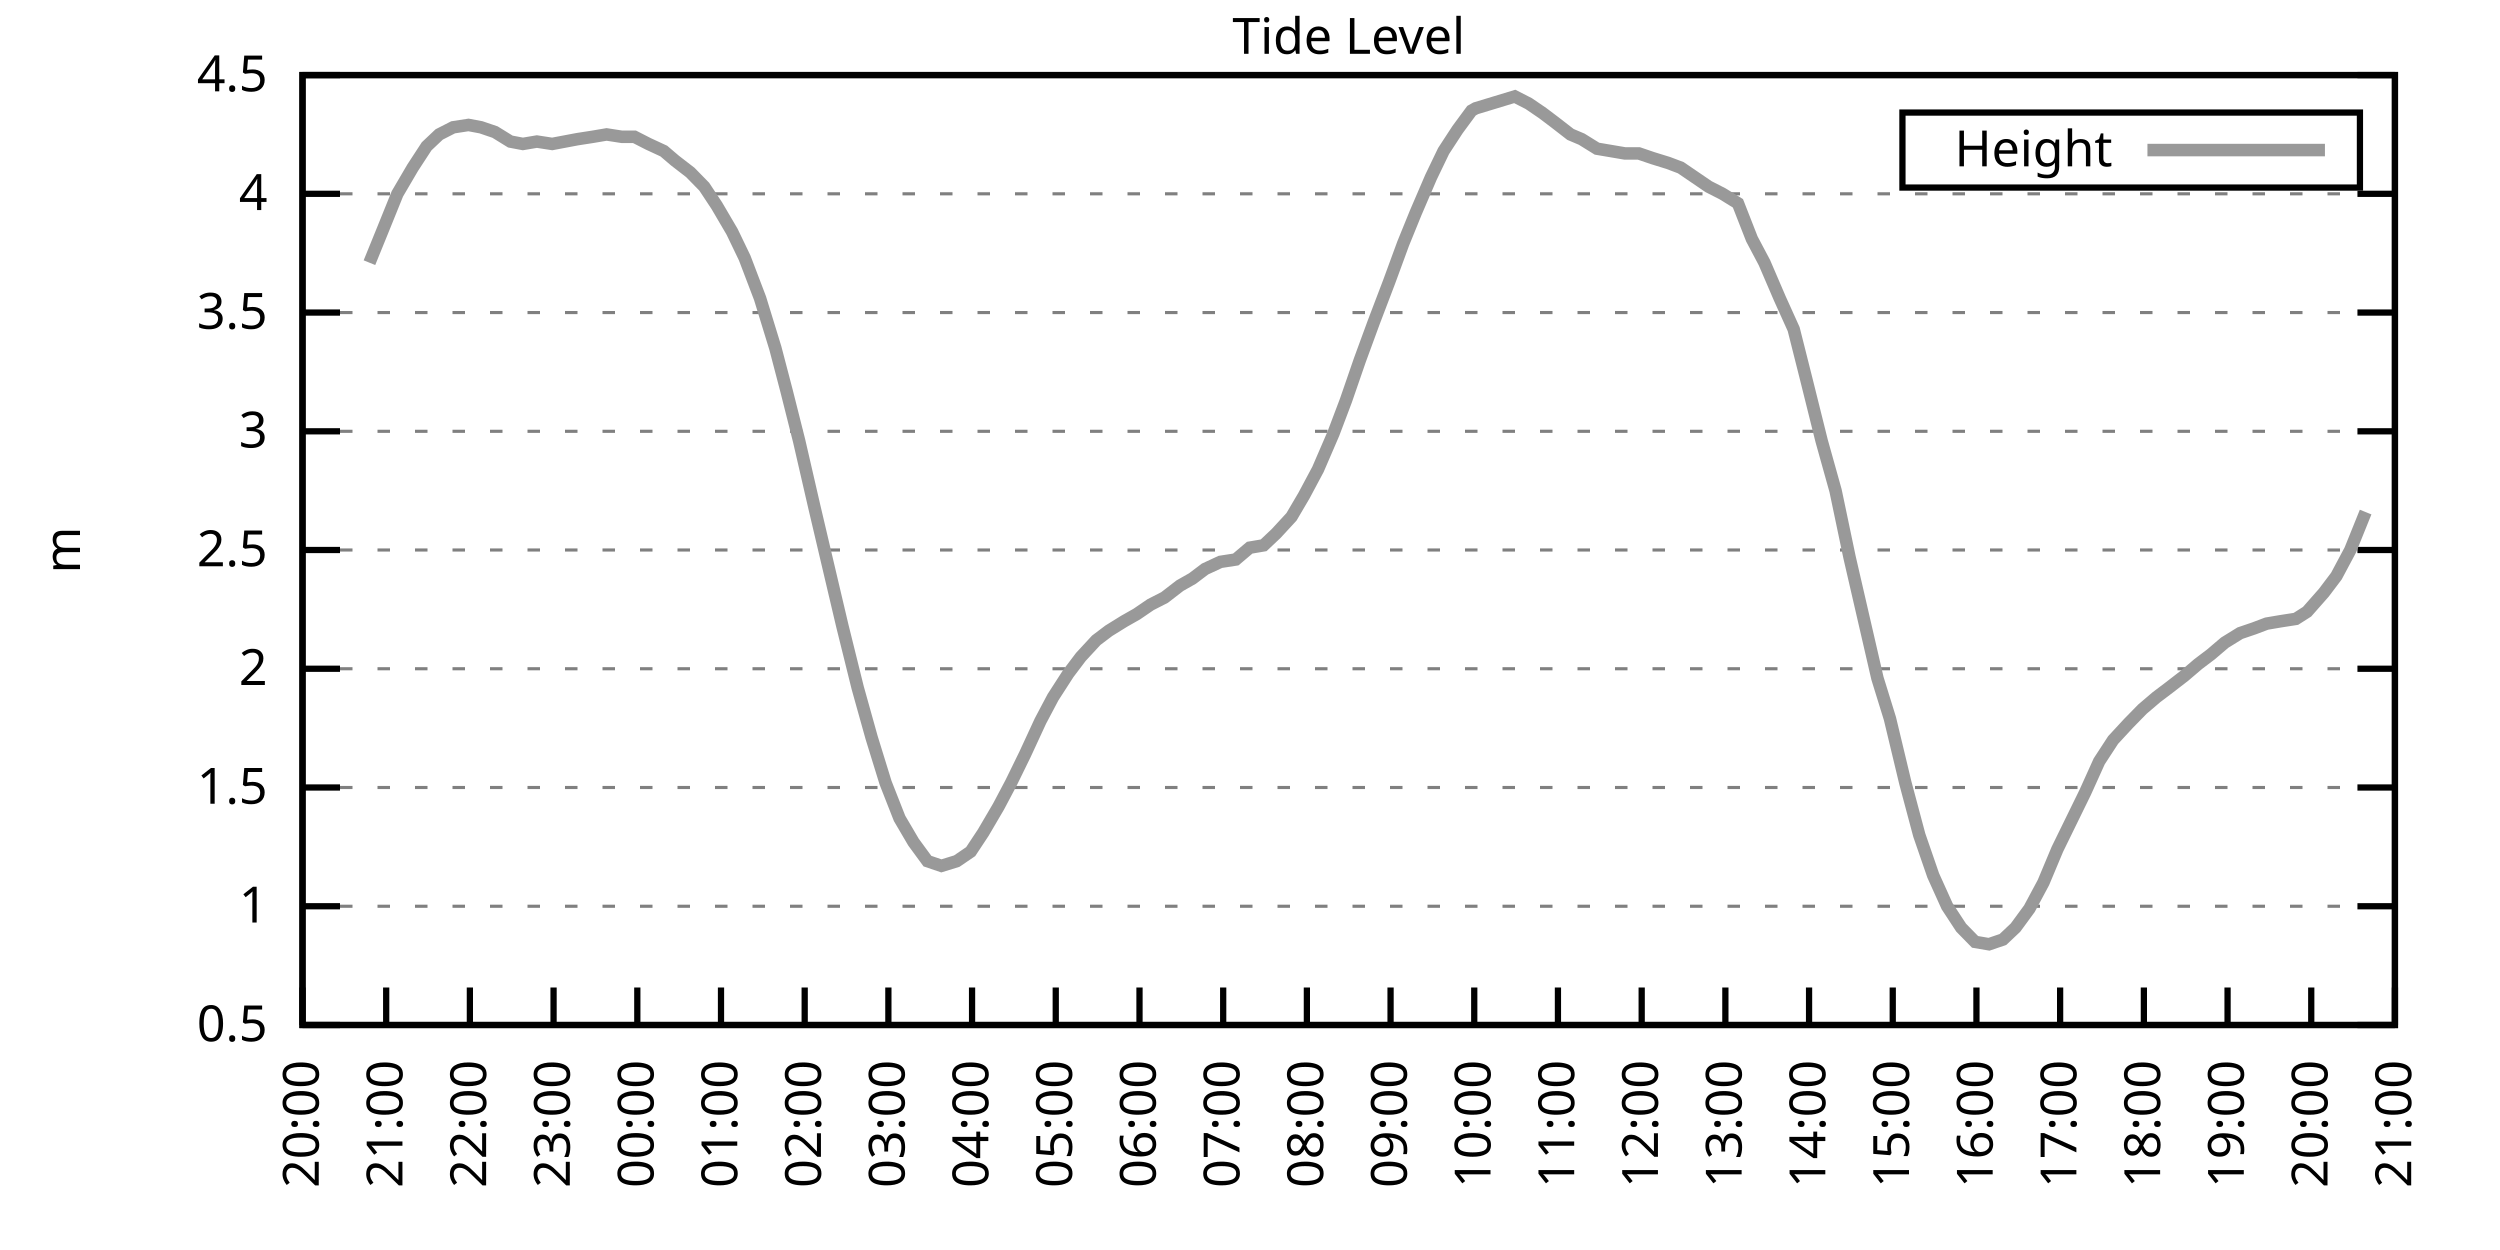
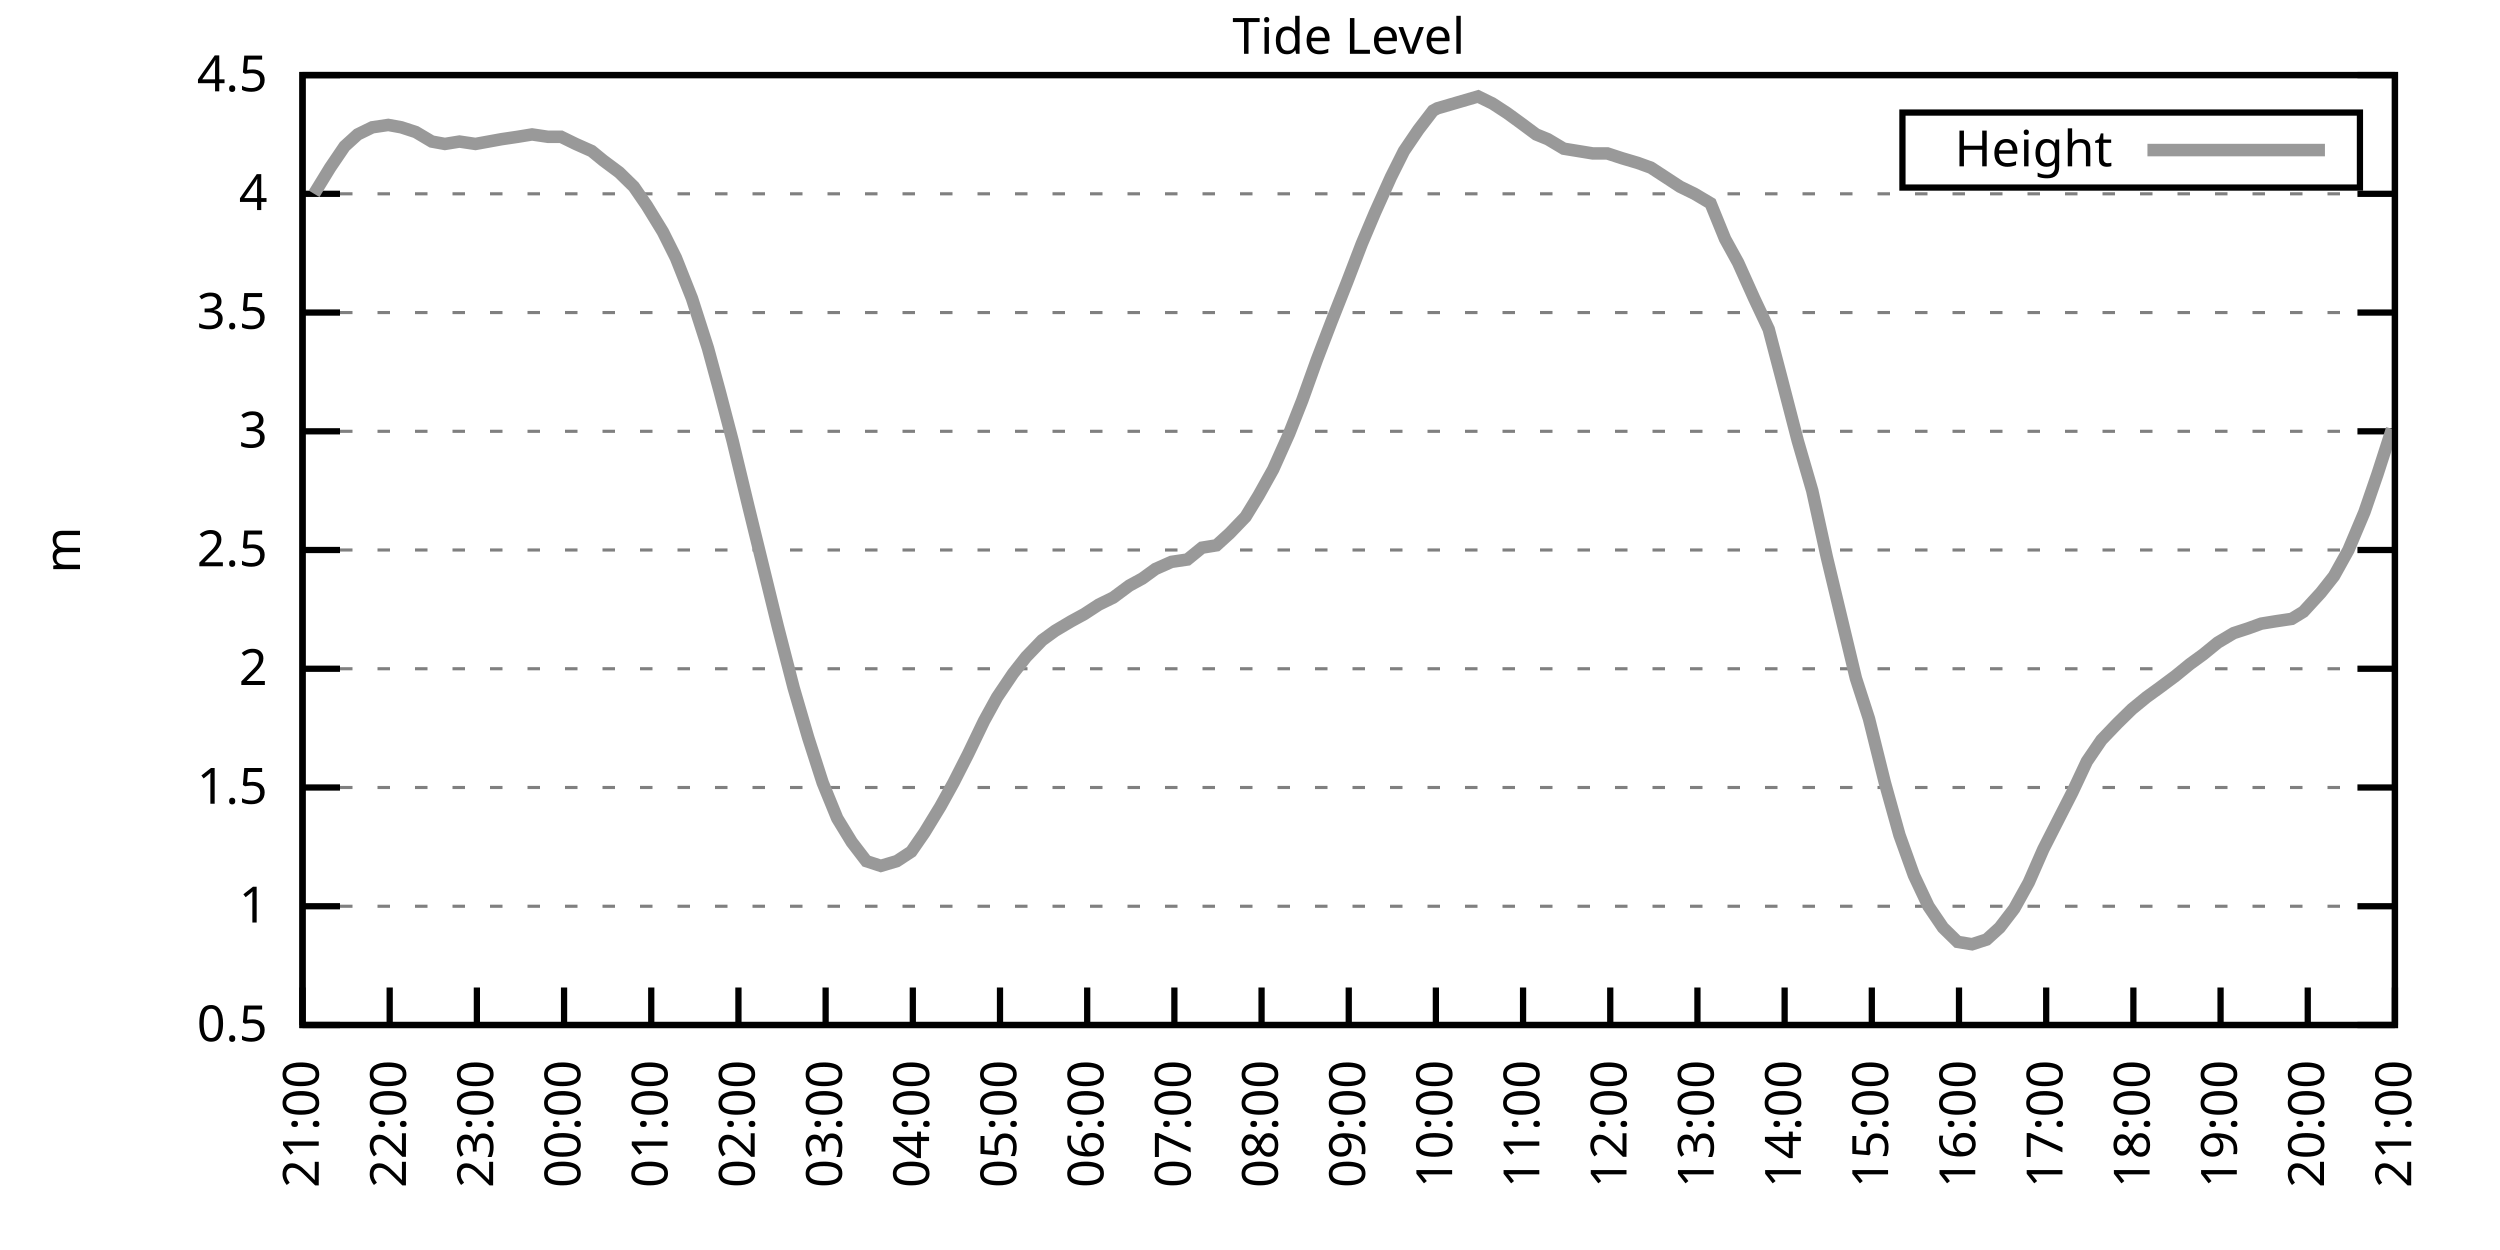
<svg xmlns="http://www.w3.org/2000/svg" xmlns:xlink="http://www.w3.org/1999/xlink" width="400" height="200" viewBox="0 0 400 200">
  <g id="gnuplot_canvas">
    <rect x="0" y="0" width="400" height="200" fill="none" />
    <defs>
      <circle id="gpDot" r="0.5" stroke-width="0.5" stroke="currentColor" />
      <path id="gpPt0" stroke-width="0.333" stroke="currentColor" d="M-1,0 h2 M0,-1 v2" />
      <path id="gpPt1" stroke-width="0.333" stroke="currentColor" d="M-1,-1 L1,1 M1,-1 L-1,1" />
      <path id="gpPt2" stroke-width="0.333" stroke="currentColor" d="M-1,0 L1,0 M0,-1 L0,1 M-1,-1 L1,1 M-1,1 L1,-1" />
      <rect id="gpPt3" stroke-width="0.333" stroke="currentColor" x="-1" y="-1" width="2" height="2" />
      <rect id="gpPt4" stroke-width="0.333" stroke="currentColor" fill="currentColor" x="-1" y="-1" width="2" height="2" />
      <circle id="gpPt5" stroke-width="0.333" stroke="currentColor" cx="0" cy="0" r="1" />
      <use xlink:href="#gpPt5" id="gpPt6" fill="currentColor" stroke="none" />
      <path id="gpPt7" stroke-width="0.333" stroke="currentColor" d="M0,-1.33 L-1.33,0.67 L1.33,0.67 z" />
      <use xlink:href="#gpPt7" id="gpPt8" fill="currentColor" stroke="none" />
      <use xlink:href="#gpPt7" id="gpPt9" stroke="currentColor" transform="rotate(180)" />
      <use xlink:href="#gpPt9" id="gpPt10" fill="currentColor" stroke="none" />
      <use xlink:href="#gpPt3" id="gpPt11" stroke="currentColor" transform="rotate(45)" />
      <use xlink:href="#gpPt11" id="gpPt12" fill="currentColor" stroke="none" />
      <path id="gpPt13" stroke-width="0.333" stroke="currentColor" d="M0,1.330 L1.265,0.411 L0.782,-1.067 L-0.782,-1.076 L-1.265,0.411 z" />
      <use xlink:href="#gpPt13" id="gpPt14" fill="currentColor" stroke="none" />
      <filter id="textbox" filterUnits="objectBoundingBox" x="0" y="0" height="1" width="1">
        <feFlood flood-color="white" flood-opacity="1" result="bgnd" />
        <feComposite in="SourceGraphic" in2="bgnd" operator="atop" />
      </filter>
      <filter id="greybox" filterUnits="objectBoundingBox" x="0" y="0" height="1" width="1">
        <feFlood flood-color="lightgrey" flood-opacity="1" result="grey" />
        <feComposite in="SourceGraphic" in2="grey" operator="atop" />
      </filter>
    </defs>
    <g fill="none" color="white" stroke="currentColor" stroke-width="1.00" stroke-linecap="butt" stroke-linejoin="miter">
</g>
    <g fill="none" color="black" stroke="currentColor" stroke-width="1.00" stroke-linecap="butt" stroke-linejoin="miter">
      <g stroke="none" shape-rendering="crispEdges">
        <polygon fill="rgb(255, 255, 255)" points="48.40,164.00 383.18,164.00 383.18,12.02 48.40,12.02 " />
      </g>
    </g>
    <g fill="none" color="black" stroke="currentColor" stroke-width="1.00" stroke-linecap="butt" stroke-linejoin="miter">
</g>
    <g fill="none" color="black" stroke="black" stroke-width="0.50" stroke-linecap="butt" stroke-linejoin="miter">
</g>
    <g fill="none" color="gray" stroke="currentColor" stroke-width="0.50" stroke-linecap="butt" stroke-linejoin="miter">
      <path stroke="gray" stroke-dasharray="2,4" class="gridline" d="M48.40,164.00 L383.19,164.00  " />
    </g>
    <g fill="none" color="gray" stroke="gray" stroke-width="1.00" stroke-linecap="butt" stroke-linejoin="miter">
</g>
    <g fill="none" color="black" stroke="currentColor" stroke-width="1.00" stroke-linecap="butt" stroke-linejoin="miter">
      <path stroke="black" d="M48.40,164.00 L54.40,164.00 M383.19,164.00 L377.19,164.00  " />
      <g transform="translate(42.80,166.60)" stroke="none" fill="black" font-family="Sans" font-size="8.00" text-anchor="end">
        <text>
          <tspan font-family="Sans"> 0.5</tspan>
        </text>
      </g>
    </g>
    <g fill="none" color="black" stroke="currentColor" stroke-width="1.00" stroke-linecap="butt" stroke-linejoin="miter">
</g>
    <g fill="none" color="black" stroke="black" stroke-width="0.50" stroke-linecap="butt" stroke-linejoin="miter">
</g>
    <g fill="none" color="gray" stroke="currentColor" stroke-width="0.50" stroke-linecap="butt" stroke-linejoin="miter">
      <path stroke="gray" stroke-dasharray="2,4" class="gridline" d="M48.40,145.00 L383.19,145.00  " />
    </g>
    <g fill="none" color="gray" stroke="gray" stroke-width="1.00" stroke-linecap="butt" stroke-linejoin="miter">
</g>
    <g fill="none" color="black" stroke="currentColor" stroke-width="1.00" stroke-linecap="butt" stroke-linejoin="miter">
      <path stroke="black" d="M48.40,145.00 L54.40,145.00 M383.19,145.00 L377.19,145.00  " />
      <g transform="translate(42.80,147.60)" stroke="none" fill="black" font-family="Sans" font-size="8.00" text-anchor="end">
        <text>
          <tspan font-family="Sans"> 1</tspan>
        </text>
      </g>
    </g>
    <g fill="none" color="black" stroke="currentColor" stroke-width="1.00" stroke-linecap="butt" stroke-linejoin="miter">
</g>
    <g fill="none" color="black" stroke="black" stroke-width="0.50" stroke-linecap="butt" stroke-linejoin="miter">
</g>
    <g fill="none" color="gray" stroke="currentColor" stroke-width="0.50" stroke-linecap="butt" stroke-linejoin="miter">
      <path stroke="gray" stroke-dasharray="2,4" class="gridline" d="M48.40,126.00 L383.19,126.00  " />
    </g>
    <g fill="none" color="gray" stroke="gray" stroke-width="1.00" stroke-linecap="butt" stroke-linejoin="miter">
</g>
    <g fill="none" color="black" stroke="currentColor" stroke-width="1.00" stroke-linecap="butt" stroke-linejoin="miter">
      <path stroke="black" d="M48.40,126.00 L54.40,126.00 M383.19,126.00 L377.19,126.00  " />
      <g transform="translate(42.80,128.60)" stroke="none" fill="black" font-family="Sans" font-size="8.00" text-anchor="end">
        <text>
          <tspan font-family="Sans"> 1.5</tspan>
        </text>
      </g>
    </g>
    <g fill="none" color="black" stroke="currentColor" stroke-width="1.00" stroke-linecap="butt" stroke-linejoin="miter">
</g>
    <g fill="none" color="black" stroke="black" stroke-width="0.50" stroke-linecap="butt" stroke-linejoin="miter">
</g>
    <g fill="none" color="gray" stroke="currentColor" stroke-width="0.50" stroke-linecap="butt" stroke-linejoin="miter">
      <path stroke="gray" stroke-dasharray="2,4" class="gridline" d="M48.40,107.00 L383.19,107.00  " />
    </g>
    <g fill="none" color="gray" stroke="gray" stroke-width="1.00" stroke-linecap="butt" stroke-linejoin="miter">
</g>
    <g fill="none" color="black" stroke="currentColor" stroke-width="1.00" stroke-linecap="butt" stroke-linejoin="miter">
      <path stroke="black" d="M48.40,107.00 L54.40,107.00 M383.19,107.00 L377.19,107.00  " />
      <g transform="translate(42.80,109.60)" stroke="none" fill="black" font-family="Sans" font-size="8.00" text-anchor="end">
        <text>
          <tspan font-family="Sans"> 2</tspan>
        </text>
      </g>
    </g>
    <g fill="none" color="black" stroke="currentColor" stroke-width="1.00" stroke-linecap="butt" stroke-linejoin="miter">
</g>
    <g fill="none" color="black" stroke="black" stroke-width="0.50" stroke-linecap="butt" stroke-linejoin="miter">
</g>
    <g fill="none" color="gray" stroke="currentColor" stroke-width="0.50" stroke-linecap="butt" stroke-linejoin="miter">
      <path stroke="gray" stroke-dasharray="2,4" class="gridline" d="M48.40,88.00 L383.19,88.00  " />
    </g>
    <g fill="none" color="gray" stroke="gray" stroke-width="1.00" stroke-linecap="butt" stroke-linejoin="miter">
</g>
    <g fill="none" color="black" stroke="currentColor" stroke-width="1.00" stroke-linecap="butt" stroke-linejoin="miter">
      <path stroke="black" d="M48.40,88.00 L54.40,88.00 M383.19,88.00 L377.19,88.00  " />
      <g transform="translate(42.80,90.60)" stroke="none" fill="black" font-family="Sans" font-size="8.00" text-anchor="end">
        <text>
          <tspan font-family="Sans"> 2.5</tspan>
        </text>
      </g>
    </g>
    <g fill="none" color="black" stroke="currentColor" stroke-width="1.00" stroke-linecap="butt" stroke-linejoin="miter">
</g>
    <g fill="none" color="black" stroke="black" stroke-width="0.50" stroke-linecap="butt" stroke-linejoin="miter">
</g>
    <g fill="none" color="gray" stroke="currentColor" stroke-width="0.50" stroke-linecap="butt" stroke-linejoin="miter">
      <path stroke="gray" stroke-dasharray="2,4" class="gridline" d="M48.40,69.01 L383.19,69.01  " />
    </g>
    <g fill="none" color="gray" stroke="gray" stroke-width="1.00" stroke-linecap="butt" stroke-linejoin="miter">
</g>
    <g fill="none" color="black" stroke="currentColor" stroke-width="1.00" stroke-linecap="butt" stroke-linejoin="miter">
      <path stroke="black" d="M48.40,69.01 L54.40,69.01 M383.19,69.01 L377.19,69.01  " />
      <g transform="translate(42.80,71.61)" stroke="none" fill="black" font-family="Sans" font-size="8.00" text-anchor="end">
        <text>
          <tspan font-family="Sans"> 3</tspan>
        </text>
      </g>
    </g>
    <g fill="none" color="black" stroke="currentColor" stroke-width="1.00" stroke-linecap="butt" stroke-linejoin="miter">
</g>
    <g fill="none" color="black" stroke="black" stroke-width="0.50" stroke-linecap="butt" stroke-linejoin="miter">
</g>
    <g fill="none" color="gray" stroke="currentColor" stroke-width="0.50" stroke-linecap="butt" stroke-linejoin="miter">
      <path stroke="gray" stroke-dasharray="2,4" class="gridline" d="M48.40,50.01 L383.19,50.01  " />
    </g>
    <g fill="none" color="gray" stroke="gray" stroke-width="1.00" stroke-linecap="butt" stroke-linejoin="miter">
</g>
    <g fill="none" color="black" stroke="currentColor" stroke-width="1.00" stroke-linecap="butt" stroke-linejoin="miter">
      <path stroke="black" d="M48.40,50.01 L54.40,50.01 M383.19,50.01 L377.19,50.01  " />
      <g transform="translate(42.80,52.61)" stroke="none" fill="black" font-family="Sans" font-size="8.00" text-anchor="end">
        <text>
          <tspan font-family="Sans"> 3.5</tspan>
        </text>
      </g>
    </g>
    <g fill="none" color="black" stroke="currentColor" stroke-width="1.00" stroke-linecap="butt" stroke-linejoin="miter">
</g>
    <g fill="none" color="black" stroke="black" stroke-width="0.50" stroke-linecap="butt" stroke-linejoin="miter">
</g>
    <g fill="none" color="gray" stroke="currentColor" stroke-width="0.50" stroke-linecap="butt" stroke-linejoin="miter">
      <path stroke="gray" stroke-dasharray="2,4" class="gridline" d="M48.40,31.01 L383.19,31.01  " />
    </g>
    <g fill="none" color="gray" stroke="gray" stroke-width="1.00" stroke-linecap="butt" stroke-linejoin="miter">
</g>
    <g fill="none" color="black" stroke="currentColor" stroke-width="1.00" stroke-linecap="butt" stroke-linejoin="miter">
      <path stroke="black" d="M48.40,31.01 L54.40,31.01 M383.19,31.01 L377.19,31.01  " />
      <g transform="translate(42.80,33.61)" stroke="none" fill="black" font-family="Sans" font-size="8.00" text-anchor="end">
        <text>
          <tspan font-family="Sans"> 4</tspan>
        </text>
      </g>
    </g>
    <g fill="none" color="black" stroke="currentColor" stroke-width="1.00" stroke-linecap="butt" stroke-linejoin="miter">
</g>
    <g fill="none" color="black" stroke="black" stroke-width="0.50" stroke-linecap="butt" stroke-linejoin="miter">
</g>
    <g fill="none" color="gray" stroke="currentColor" stroke-width="0.50" stroke-linecap="butt" stroke-linejoin="miter">
      <path stroke="gray" stroke-dasharray="2,4" class="gridline" d="M48.40,12.01 L383.19,12.01  " />
    </g>
    <g fill="none" color="gray" stroke="gray" stroke-width="1.00" stroke-linecap="butt" stroke-linejoin="miter">
</g>
    <g fill="none" color="black" stroke="currentColor" stroke-width="1.00" stroke-linecap="butt" stroke-linejoin="miter">
      <path stroke="black" d="M48.40,12.01 L54.40,12.01 M383.19,12.01 L377.19,12.01  " />
      <g transform="translate(42.80,14.61)" stroke="none" fill="black" font-family="Sans" font-size="8.00" text-anchor="end">
        <text>
          <tspan font-family="Sans"> 4.5</tspan>
        </text>
      </g>
    </g>
    <g fill="none" color="black" stroke="currentColor" stroke-width="1.00" stroke-linecap="butt" stroke-linejoin="miter">
      <path stroke="black" d="M48.40,164.00 L48.40,158.00  " />
      <g transform="translate(51.00,169.60) rotate(270.00)" stroke="none" fill="black" font-family="Sans" font-size="8.00" text-anchor="end">
        <text>
-           <tspan font-family="Sans">20:00</tspan>
-         </text>
-       </g>
-     </g>
-     <g fill="none" color="black" stroke="currentColor" stroke-width="1.00" stroke-linecap="butt" stroke-linejoin="miter">
-       <path stroke="black" d="M61.79,164.00 L61.79,158.00  " />
-       <g transform="translate(64.39,169.60) rotate(270.00)" stroke="none" fill="black" font-family="Sans" font-size="8.00" text-anchor="end">
-         <text>
          <tspan font-family="Sans">21:00</tspan>
        </text>
      </g>
    </g>
    <g fill="none" color="black" stroke="currentColor" stroke-width="1.00" stroke-linecap="butt" stroke-linejoin="miter">
-       <path stroke="black" d="M75.18,164.00 L75.18,158.00  " />
-       <g transform="translate(77.78,169.60) rotate(270.00)" stroke="none" fill="black" font-family="Sans" font-size="8.00" text-anchor="end">
+       <path stroke="black" d="M62.35,164.00 L62.35,158.00  " />
+       <g transform="translate(64.95,169.60) rotate(270.00)" stroke="none" fill="black" font-family="Sans" font-size="8.00" text-anchor="end">
        <text>
          <tspan font-family="Sans">22:00</tspan>
        </text>
      </g>
    </g>
    <g fill="none" color="black" stroke="currentColor" stroke-width="1.00" stroke-linecap="butt" stroke-linejoin="miter">
-       <path stroke="black" d="M88.57,164.00 L88.57,158.00  " />
-       <g transform="translate(91.17,169.60) rotate(270.00)" stroke="none" fill="black" font-family="Sans" font-size="8.00" text-anchor="end">
+       <path stroke="black" d="M76.30,164.00 L76.30,158.00  " />
+       <g transform="translate(78.90,169.60) rotate(270.00)" stroke="none" fill="black" font-family="Sans" font-size="8.00" text-anchor="end">
        <text>
          <tspan font-family="Sans">23:00</tspan>
        </text>
      </g>
    </g>
    <g fill="none" color="black" stroke="currentColor" stroke-width="1.00" stroke-linecap="butt" stroke-linejoin="miter">
-       <path stroke="black" d="M101.97,164.00 L101.97,158.00  " />
-       <g transform="translate(104.57,169.60) rotate(270.00)" stroke="none" fill="black" font-family="Sans" font-size="8.00" text-anchor="end">
+       <path stroke="black" d="M90.25,164.00 L90.25,158.00  " />
+       <g transform="translate(92.85,169.60) rotate(270.00)" stroke="none" fill="black" font-family="Sans" font-size="8.00" text-anchor="end">
        <text>
          <tspan font-family="Sans">00:00</tspan>
        </text>
      </g>
    </g>
    <g fill="none" color="black" stroke="currentColor" stroke-width="1.00" stroke-linecap="butt" stroke-linejoin="miter">
-       <path stroke="black" d="M115.36,164.00 L115.36,158.00  " />
-       <g transform="translate(117.96,169.60) rotate(270.00)" stroke="none" fill="black" font-family="Sans" font-size="8.00" text-anchor="end">
+       <path stroke="black" d="M104.20,164.00 L104.20,158.00  " />
+       <g transform="translate(106.80,169.60) rotate(270.00)" stroke="none" fill="black" font-family="Sans" font-size="8.00" text-anchor="end">
        <text>
          <tspan font-family="Sans">01:00</tspan>
        </text>
      </g>
    </g>
    <g fill="none" color="black" stroke="currentColor" stroke-width="1.00" stroke-linecap="butt" stroke-linejoin="miter">
-       <path stroke="black" d="M128.75,164.00 L128.75,158.00  " />
-       <g transform="translate(131.35,169.60) rotate(270.00)" stroke="none" fill="black" font-family="Sans" font-size="8.00" text-anchor="end">
+       <path stroke="black" d="M118.15,164.00 L118.15,158.00  " />
+       <g transform="translate(120.75,169.60) rotate(270.00)" stroke="none" fill="black" font-family="Sans" font-size="8.00" text-anchor="end">
        <text>
          <tspan font-family="Sans">02:00</tspan>
        </text>
      </g>
    </g>
    <g fill="none" color="black" stroke="currentColor" stroke-width="1.00" stroke-linecap="butt" stroke-linejoin="miter">
-       <path stroke="black" d="M142.14,164.00 L142.14,158.00  " />
-       <g transform="translate(144.74,169.60) rotate(270.00)" stroke="none" fill="black" font-family="Sans" font-size="8.00" text-anchor="end">
+       <path stroke="black" d="M132.10,164.00 L132.10,158.00  " />
+       <g transform="translate(134.70,169.60) rotate(270.00)" stroke="none" fill="black" font-family="Sans" font-size="8.00" text-anchor="end">
        <text>
          <tspan font-family="Sans">03:00</tspan>
        </text>
      </g>
    </g>
    <g fill="none" color="black" stroke="currentColor" stroke-width="1.00" stroke-linecap="butt" stroke-linejoin="miter">
-       <path stroke="black" d="M155.53,164.00 L155.53,158.00  " />
-       <g transform="translate(158.13,169.60) rotate(270.00)" stroke="none" fill="black" font-family="Sans" font-size="8.00" text-anchor="end">
+       <path stroke="black" d="M146.05,164.00 L146.05,158.00  " />
+       <g transform="translate(148.65,169.60) rotate(270.00)" stroke="none" fill="black" font-family="Sans" font-size="8.00" text-anchor="end">
        <text>
          <tspan font-family="Sans">04:00</tspan>
        </text>
      </g>
    </g>
    <g fill="none" color="black" stroke="currentColor" stroke-width="1.00" stroke-linecap="butt" stroke-linejoin="miter">
-       <path stroke="black" d="M168.92,164.00 L168.92,158.00  " />
-       <g transform="translate(171.52,169.60) rotate(270.00)" stroke="none" fill="black" font-family="Sans" font-size="8.00" text-anchor="end">
+       <path stroke="black" d="M160.00,164.00 L160.00,158.00  " />
+       <g transform="translate(162.60,169.60) rotate(270.00)" stroke="none" fill="black" font-family="Sans" font-size="8.00" text-anchor="end">
        <text>
          <tspan font-family="Sans">05:00</tspan>
        </text>
      </g>
    </g>
    <g fill="none" color="black" stroke="currentColor" stroke-width="1.00" stroke-linecap="butt" stroke-linejoin="miter">
-       <path stroke="black" d="M182.32,164.00 L182.32,158.00  " />
-       <g transform="translate(184.92,169.60) rotate(270.00)" stroke="none" fill="black" font-family="Sans" font-size="8.00" text-anchor="end">
+       <path stroke="black" d="M173.95,164.00 L173.95,158.00  " />
+       <g transform="translate(176.55,169.60) rotate(270.00)" stroke="none" fill="black" font-family="Sans" font-size="8.00" text-anchor="end">
        <text>
          <tspan font-family="Sans">06:00</tspan>
        </text>
      </g>
    </g>
    <g fill="none" color="black" stroke="currentColor" stroke-width="1.00" stroke-linecap="butt" stroke-linejoin="miter">
-       <path stroke="black" d="M195.71,164.00 L195.71,158.00  " />
-       <g transform="translate(198.31,169.60) rotate(270.00)" stroke="none" fill="black" font-family="Sans" font-size="8.00" text-anchor="end">
+       <path stroke="black" d="M187.90,164.00 L187.90,158.00  " />
+       <g transform="translate(190.50,169.60) rotate(270.00)" stroke="none" fill="black" font-family="Sans" font-size="8.00" text-anchor="end">
        <text>
          <tspan font-family="Sans">07:00</tspan>
        </text>
      </g>
    </g>
    <g fill="none" color="black" stroke="currentColor" stroke-width="1.00" stroke-linecap="butt" stroke-linejoin="miter">
-       <path stroke="black" d="M209.10,164.00 L209.10,158.00  " />
-       <g transform="translate(211.70,169.60) rotate(270.00)" stroke="none" fill="black" font-family="Sans" font-size="8.00" text-anchor="end">
+       <path stroke="black" d="M201.85,164.00 L201.85,158.00  " />
+       <g transform="translate(204.45,169.60) rotate(270.00)" stroke="none" fill="black" font-family="Sans" font-size="8.00" text-anchor="end">
        <text>
          <tspan font-family="Sans">08:00</tspan>
        </text>
      </g>
    </g>
    <g fill="none" color="black" stroke="currentColor" stroke-width="1.00" stroke-linecap="butt" stroke-linejoin="miter">
-       <path stroke="black" d="M222.49,164.00 L222.49,158.00  " />
-       <g transform="translate(225.09,169.60) rotate(270.00)" stroke="none" fill="black" font-family="Sans" font-size="8.00" text-anchor="end">
+       <path stroke="black" d="M215.80,164.00 L215.80,158.00  " />
+       <g transform="translate(218.40,169.60) rotate(270.00)" stroke="none" fill="black" font-family="Sans" font-size="8.00" text-anchor="end">
        <text>
          <tspan font-family="Sans">09:00</tspan>
        </text>
      </g>
    </g>
    <g fill="none" color="black" stroke="currentColor" stroke-width="1.00" stroke-linecap="butt" stroke-linejoin="miter">
-       <path stroke="black" d="M235.88,164.00 L235.88,158.00  " />
-       <g transform="translate(238.48,169.60) rotate(270.00)" stroke="none" fill="black" font-family="Sans" font-size="8.00" text-anchor="end">
+       <path stroke="black" d="M229.74,164.00 L229.74,158.00  " />
+       <g transform="translate(232.34,169.60) rotate(270.00)" stroke="none" fill="black" font-family="Sans" font-size="8.00" text-anchor="end">
        <text>
          <tspan font-family="Sans">10:00</tspan>
        </text>
      </g>
    </g>
    <g fill="none" color="black" stroke="currentColor" stroke-width="1.00" stroke-linecap="butt" stroke-linejoin="miter">
-       <path stroke="black" d="M249.27,164.00 L249.27,158.00  " />
-       <g transform="translate(251.87,169.60) rotate(270.00)" stroke="none" fill="black" font-family="Sans" font-size="8.00" text-anchor="end">
+       <path stroke="black" d="M243.69,164.00 L243.69,158.00  " />
+       <g transform="translate(246.29,169.60) rotate(270.00)" stroke="none" fill="black" font-family="Sans" font-size="8.00" text-anchor="end">
        <text>
          <tspan font-family="Sans">11:00</tspan>
        </text>
      </g>
    </g>
    <g fill="none" color="black" stroke="currentColor" stroke-width="1.00" stroke-linecap="butt" stroke-linejoin="miter">
-       <path stroke="black" d="M262.67,164.00 L262.67,158.00  " />
-       <g transform="translate(265.27,169.60) rotate(270.00)" stroke="none" fill="black" font-family="Sans" font-size="8.00" text-anchor="end">
+       <path stroke="black" d="M257.64,164.00 L257.64,158.00  " />
+       <g transform="translate(260.24,169.60) rotate(270.00)" stroke="none" fill="black" font-family="Sans" font-size="8.00" text-anchor="end">
        <text>
          <tspan font-family="Sans">12:00</tspan>
        </text>
      </g>
    </g>
    <g fill="none" color="black" stroke="currentColor" stroke-width="1.00" stroke-linecap="butt" stroke-linejoin="miter">
-       <path stroke="black" d="M276.06,164.00 L276.06,158.00  " />
-       <g transform="translate(278.66,169.60) rotate(270.00)" stroke="none" fill="black" font-family="Sans" font-size="8.00" text-anchor="end">
+       <path stroke="black" d="M271.59,164.00 L271.59,158.00  " />
+       <g transform="translate(274.19,169.60) rotate(270.00)" stroke="none" fill="black" font-family="Sans" font-size="8.00" text-anchor="end">
        <text>
          <tspan font-family="Sans">13:00</tspan>
        </text>
      </g>
    </g>
    <g fill="none" color="black" stroke="currentColor" stroke-width="1.00" stroke-linecap="butt" stroke-linejoin="miter">
-       <path stroke="black" d="M289.45,164.00 L289.45,158.00  " />
-       <g transform="translate(292.05,169.60) rotate(270.00)" stroke="none" fill="black" font-family="Sans" font-size="8.00" text-anchor="end">
+       <path stroke="black" d="M285.54,164.00 L285.54,158.00  " />
+       <g transform="translate(288.14,169.60) rotate(270.00)" stroke="none" fill="black" font-family="Sans" font-size="8.00" text-anchor="end">
        <text>
          <tspan font-family="Sans">14:00</tspan>
        </text>
      </g>
    </g>
    <g fill="none" color="black" stroke="currentColor" stroke-width="1.00" stroke-linecap="butt" stroke-linejoin="miter">
-       <path stroke="black" d="M302.84,164.00 L302.84,158.00  " />
-       <g transform="translate(305.44,169.60) rotate(270.00)" stroke="none" fill="black" font-family="Sans" font-size="8.00" text-anchor="end">
+       <path stroke="black" d="M299.49,164.00 L299.49,158.00  " />
+       <g transform="translate(302.09,169.60) rotate(270.00)" stroke="none" fill="black" font-family="Sans" font-size="8.00" text-anchor="end">
        <text>
          <tspan font-family="Sans">15:00</tspan>
        </text>
      </g>
    </g>
    <g fill="none" color="black" stroke="currentColor" stroke-width="1.00" stroke-linecap="butt" stroke-linejoin="miter">
-       <path stroke="black" d="M316.23,164.00 L316.23,158.00  " />
-       <g transform="translate(318.83,169.60) rotate(270.00)" stroke="none" fill="black" font-family="Sans" font-size="8.00" text-anchor="end">
+       <path stroke="black" d="M313.44,164.00 L313.44,158.00  " />
+       <g transform="translate(316.04,169.60) rotate(270.00)" stroke="none" fill="black" font-family="Sans" font-size="8.00" text-anchor="end">
        <text>
          <tspan font-family="Sans">16:00</tspan>
        </text>
      </g>
    </g>
    <g fill="none" color="black" stroke="currentColor" stroke-width="1.00" stroke-linecap="butt" stroke-linejoin="miter">
-       <path stroke="black" d="M329.62,164.00 L329.62,158.00  " />
-       <g transform="translate(332.22,169.60) rotate(270.00)" stroke="none" fill="black" font-family="Sans" font-size="8.00" text-anchor="end">
+       <path stroke="black" d="M327.39,164.00 L327.39,158.00  " />
+       <g transform="translate(329.99,169.60) rotate(270.00)" stroke="none" fill="black" font-family="Sans" font-size="8.00" text-anchor="end">
        <text>
          <tspan font-family="Sans">17:00</tspan>
        </text>
      </g>
    </g>
    <g fill="none" color="black" stroke="currentColor" stroke-width="1.00" stroke-linecap="butt" stroke-linejoin="miter">
-       <path stroke="black" d="M343.02,164.00 L343.02,158.00  " />
-       <g transform="translate(345.62,169.60) rotate(270.00)" stroke="none" fill="black" font-family="Sans" font-size="8.00" text-anchor="end">
+       <path stroke="black" d="M341.34,164.00 L341.34,158.00  " />
+       <g transform="translate(343.94,169.60) rotate(270.00)" stroke="none" fill="black" font-family="Sans" font-size="8.00" text-anchor="end">
        <text>
          <tspan font-family="Sans">18:00</tspan>
        </text>
      </g>
    </g>
    <g fill="none" color="black" stroke="currentColor" stroke-width="1.00" stroke-linecap="butt" stroke-linejoin="miter">
-       <path stroke="black" d="M356.41,164.00 L356.41,158.00  " />
-       <g transform="translate(359.01,169.60) rotate(270.00)" stroke="none" fill="black" font-family="Sans" font-size="8.00" text-anchor="end">
+       <path stroke="black" d="M355.29,164.00 L355.29,158.00  " />
+       <g transform="translate(357.89,169.60) rotate(270.00)" stroke="none" fill="black" font-family="Sans" font-size="8.00" text-anchor="end">
        <text>
          <tspan font-family="Sans">19:00</tspan>
        </text>
      </g>
    </g>
    <g fill="none" color="black" stroke="currentColor" stroke-width="1.00" stroke-linecap="butt" stroke-linejoin="miter">
-       <path stroke="black" d="M369.80,164.00 L369.80,158.00  " />
-       <g transform="translate(372.40,169.60) rotate(270.00)" stroke="none" fill="black" font-family="Sans" font-size="8.00" text-anchor="end">
+       <path stroke="black" d="M369.24,164.00 L369.24,158.00  " />
+       <g transform="translate(371.84,169.60) rotate(270.00)" stroke="none" fill="black" font-family="Sans" font-size="8.00" text-anchor="end">
        <text>
          <tspan font-family="Sans">20:00</tspan>
        </text>
      </g>
    </g>
    <g fill="none" color="black" stroke="currentColor" stroke-width="1.00" stroke-linecap="butt" stroke-linejoin="miter">
      <path stroke="black" d="M383.19,164.00 L383.19,158.00  " />
      <g transform="translate(385.79,169.60) rotate(270.00)" stroke="none" fill="black" font-family="Sans" font-size="8.00" text-anchor="end">
        <text>
          <tspan font-family="Sans">21:00</tspan>
        </text>
      </g>
    </g>
    <g fill="none" color="black" stroke="currentColor" stroke-width="1.00" stroke-linecap="butt" stroke-linejoin="miter">
</g>
    <g fill="none" color="black" stroke="currentColor" stroke-width="1.00" stroke-linecap="butt" stroke-linejoin="miter">
      <path stroke="black" d="M48.40,12.01 L48.40,164.00 L383.19,164.00 L383.19,12.01 L48.40,12.01 Z  " />
    </g>
    <g fill="none" color="black" stroke="currentColor" stroke-width="1.00" stroke-linecap="butt" stroke-linejoin="miter">
</g>
    <g fill="none" color="black" stroke="currentColor" stroke-width="1.00" stroke-linecap="butt" stroke-linejoin="miter">
      <path stroke="black" d="M304.39,30.01 L304.39,18.01 L377.59,18.01 L377.59,30.01 L304.39,30.01 Z  " />
    </g>
    <g id="Tide_level_plot_1">
      <g fill="none" color="white" stroke="black" stroke-width="2.00" stroke-linecap="butt" stroke-linejoin="miter">
</g>
      <g fill="none" color="black" stroke="currentColor" stroke-width="2.00" stroke-linecap="butt" stroke-linejoin="miter">
        <g transform="translate(337.99,26.61)" stroke="none" fill="black" font-family="Sans" font-size="8.00" text-anchor="end">
          <text>
            <tspan font-family="Sans">Height</tspan>
          </text>
        </g>
      </g>
      <g fill="none" color="black" stroke="currentColor" stroke-width="2.00" stroke-linecap="butt" stroke-linejoin="miter">
-         <path stroke="rgb(153, 153, 153)" d="M343.59,24.01 L371.99,24.01 M59.11,42.03 L61.12,37.09 L63.58,31.01 L66.03,26.83 L68.26,23.41 L70.27,21.51   L72.50,20.37 L74.96,19.99 L76.97,20.37 L79.20,21.13 L81.66,22.65 L83.66,23.03 L85.90,22.65 L88.35,23.03   L90.36,22.65 L92.37,22.27 L94.82,21.89 L97.06,21.51 L99.51,21.89 L101.52,21.89 L103.75,23.03 L106.21,24.17   L107.99,25.69 L110.45,27.59 L112.68,29.87 L114.69,32.91 L117.14,37.09 L119.15,41.27 L121.61,47.73 L124.06,55.71   L125.85,62.55 L127.86,70.53 L130.31,81.17 L132.99,92.56 L134.78,100.16 L137.23,110.04 L139.46,118.02 L141.69,125.24   L143.93,130.94 L146.16,134.74 L148.39,137.78 L150.62,138.54 L153.08,137.78 L155.31,136.26 L157.32,133.22 L159.77,129.04   L161.78,125.24 L164.01,120.68 L166.47,115.36 L168.48,111.56 L170.93,107.76 L172.94,105.10 L175.40,102.44 L177.41,100.92   L179.86,99.40 L181.87,98.26 L184.10,96.74 L186.33,95.60 L188.79,93.70 L190.80,92.56 L192.81,91.04 L195.26,89.90   L197.72,89.52 L199.95,87.63 L202.18,87.25 L204.19,85.35 L206.64,82.69 L208.65,79.27 L210.88,75.09 L213.34,69.39   L215.35,64.07 L217.58,57.61 L219.81,51.53 L222.27,45.07 L224.50,38.99 L226.51,34.05 L228.96,28.35 L230.97,24.17   L233.20,20.75 L235.44,17.71 L236.11,17.33 L242.36,15.43 L244.59,16.57 L246.82,18.09 L248.83,19.61 L251.28,21.51   L253.07,22.27 L255.52,23.79 L257.76,24.17 L259.99,24.55 L262.22,24.55 L264.45,25.31 L266.91,26.07 L268.92,26.83   L271.15,28.35 L273.38,29.87 L275.61,31.01 L278.07,32.53 L280.30,38.23 L282.31,42.03 L284.76,47.73 L286.99,52.67   L289.00,60.65 L291.46,70.53 L293.69,78.51 L295.92,89.14 L300.39,108.52 L302.39,114.98 L304.85,125.24 L307.08,133.60   L309.31,140.06 L311.54,145.00 L313.78,148.42 L316.01,150.70 L318.24,151.08 L320.47,150.32 L322.48,148.42 L324.71,145.38   L326.95,141.20 L329.18,135.88 L331.41,131.32 L333.64,126.76 L335.87,121.82 L338.10,118.40 L340.56,115.74 L342.79,113.46   L345.02,111.56 L347.03,110.04 L349.49,108.14 L351.72,106.24 L353.73,104.72 L355.96,102.82 L358.42,101.30 L360.65,100.54   L362.66,99.78 L364.89,99.40 L367.34,99.02 L369.13,97.88 L371.81,94.84 L373.82,92.18 L376.05,88.00 L378.50,81.93    " />
+         <path stroke="rgb(153, 153, 153)" d="M343.59,24.01 L371.99,24.01 M50.26,31.01 L52.82,26.83 L55.14,23.41 L57.23,21.51 L59.56,20.37 L62.12,19.99   L64.21,20.37 L66.53,21.13 L69.09,22.65 L71.18,23.03 L73.51,22.65 L76.07,23.03 L78.16,22.65 L80.25,22.27   L82.81,21.89 L85.13,21.51 L87.69,21.89 L89.78,21.89 L92.11,23.03 L94.67,24.17 L96.53,25.69 L99.08,27.59   L101.41,29.87 L103.50,32.91 L106.06,37.09 L108.15,41.27 L110.71,47.73 L113.27,55.71 L115.13,62.55 L117.22,70.53   L119.78,81.17 L122.57,92.56 L124.43,100.16 L126.98,110.04 L129.31,118.02 L131.63,125.24 L133.96,130.94 L136.28,134.74   L138.61,137.78 L140.93,138.54 L143.49,137.78 L145.81,136.26 L147.91,133.22 L150.46,129.04 L152.56,125.24 L154.88,120.68   L157.44,115.36 L159.53,111.56 L162.09,107.76 L164.18,105.10 L166.74,102.44 L168.83,100.92 L171.39,99.40 L173.48,98.26   L175.81,96.74 L178.13,95.60 L180.69,93.70 L182.78,92.56 L184.87,91.04 L187.43,89.90 L189.99,89.52 L192.31,87.63   L194.64,87.25 L196.73,85.35 L199.29,82.69 L201.38,79.27 L203.71,75.09 L206.26,69.39 L208.36,64.07 L210.68,57.61   L213.01,51.53 L215.56,45.07 L217.89,38.99 L219.98,34.05 L222.54,28.35 L224.63,24.17 L226.95,20.75 L229.28,17.71   L229.98,17.33 L236.49,15.43 L238.81,16.57 L241.14,18.09 L243.23,19.61 L245.79,21.51 L247.65,22.27 L250.20,23.79   L252.53,24.17 L254.85,24.55 L257.18,24.55 L259.50,25.31 L262.06,26.07 L264.15,26.83 L266.48,28.35 L268.80,29.87   L271.13,31.01 L273.69,32.53 L276.01,38.23 L278.10,42.03 L280.66,47.73 L282.99,52.67 L285.08,60.65 L287.64,70.53   L289.96,78.51 L292.29,89.14 L296.94,108.52 L299.03,114.98 L301.58,125.24 L303.91,133.60 L306.23,140.06 L308.56,145.00   L310.88,148.42 L313.21,150.70 L315.53,151.08 L317.86,150.32 L319.95,148.42 L322.28,145.38 L324.60,141.20 L326.93,135.88   L329.25,131.32 L331.58,126.76 L333.90,121.82 L336.23,118.40 L338.78,115.74 L341.11,113.46 L343.43,111.56 L345.53,110.04   L348.08,108.14 L350.41,106.24 L352.50,104.72 L354.83,102.82 L357.38,101.30 L359.71,100.54 L361.80,99.78 L364.13,99.40   L366.68,99.02 L368.54,97.88 L371.33,94.84 L373.43,92.18 L375.75,88.00 L378.31,81.93 L380.40,75.85 L382.73,68.63    " />
      </g>
    </g>
    <g fill="none" color="black" stroke="currentColor" stroke-width="2.00" stroke-linecap="butt" stroke-linejoin="miter">
</g>
    <g fill="none" color="black" stroke="black" stroke-width="1.00" stroke-linecap="butt" stroke-linejoin="miter">
</g>
    <g fill="none" color="black" stroke="currentColor" stroke-width="1.00" stroke-linecap="butt" stroke-linejoin="miter">
      <path stroke="black" d="M48.40,12.01 L48.40,164.00 L383.19,164.00 L383.19,12.01 L48.40,12.01 Z  " />
      <g transform="translate(12.80,88.01) rotate(270.00)" stroke="none" fill="black" font-family="Sans" font-size="8.00" text-anchor="middle">
        <text>
          <tspan font-family="Sans">m</tspan>
        </text>
      </g>
    </g>
    <g fill="none" color="black" stroke="currentColor" stroke-width="1.00" stroke-linecap="butt" stroke-linejoin="miter">
</g>
    <g fill="none" color="black" stroke="currentColor" stroke-width="1.00" stroke-linecap="butt" stroke-linejoin="miter">
      <g transform="translate(215.79,8.61)" stroke="none" fill="black" font-family="Sans" font-size="8.00" text-anchor="middle">
        <text>
          <tspan font-family="Sans">Tide Level</tspan>
        </text>
      </g>
    </g>
    <g fill="none" color="black" stroke="currentColor" stroke-width="1.00" stroke-linecap="butt" stroke-linejoin="miter">
</g>
  </g>
</svg>
